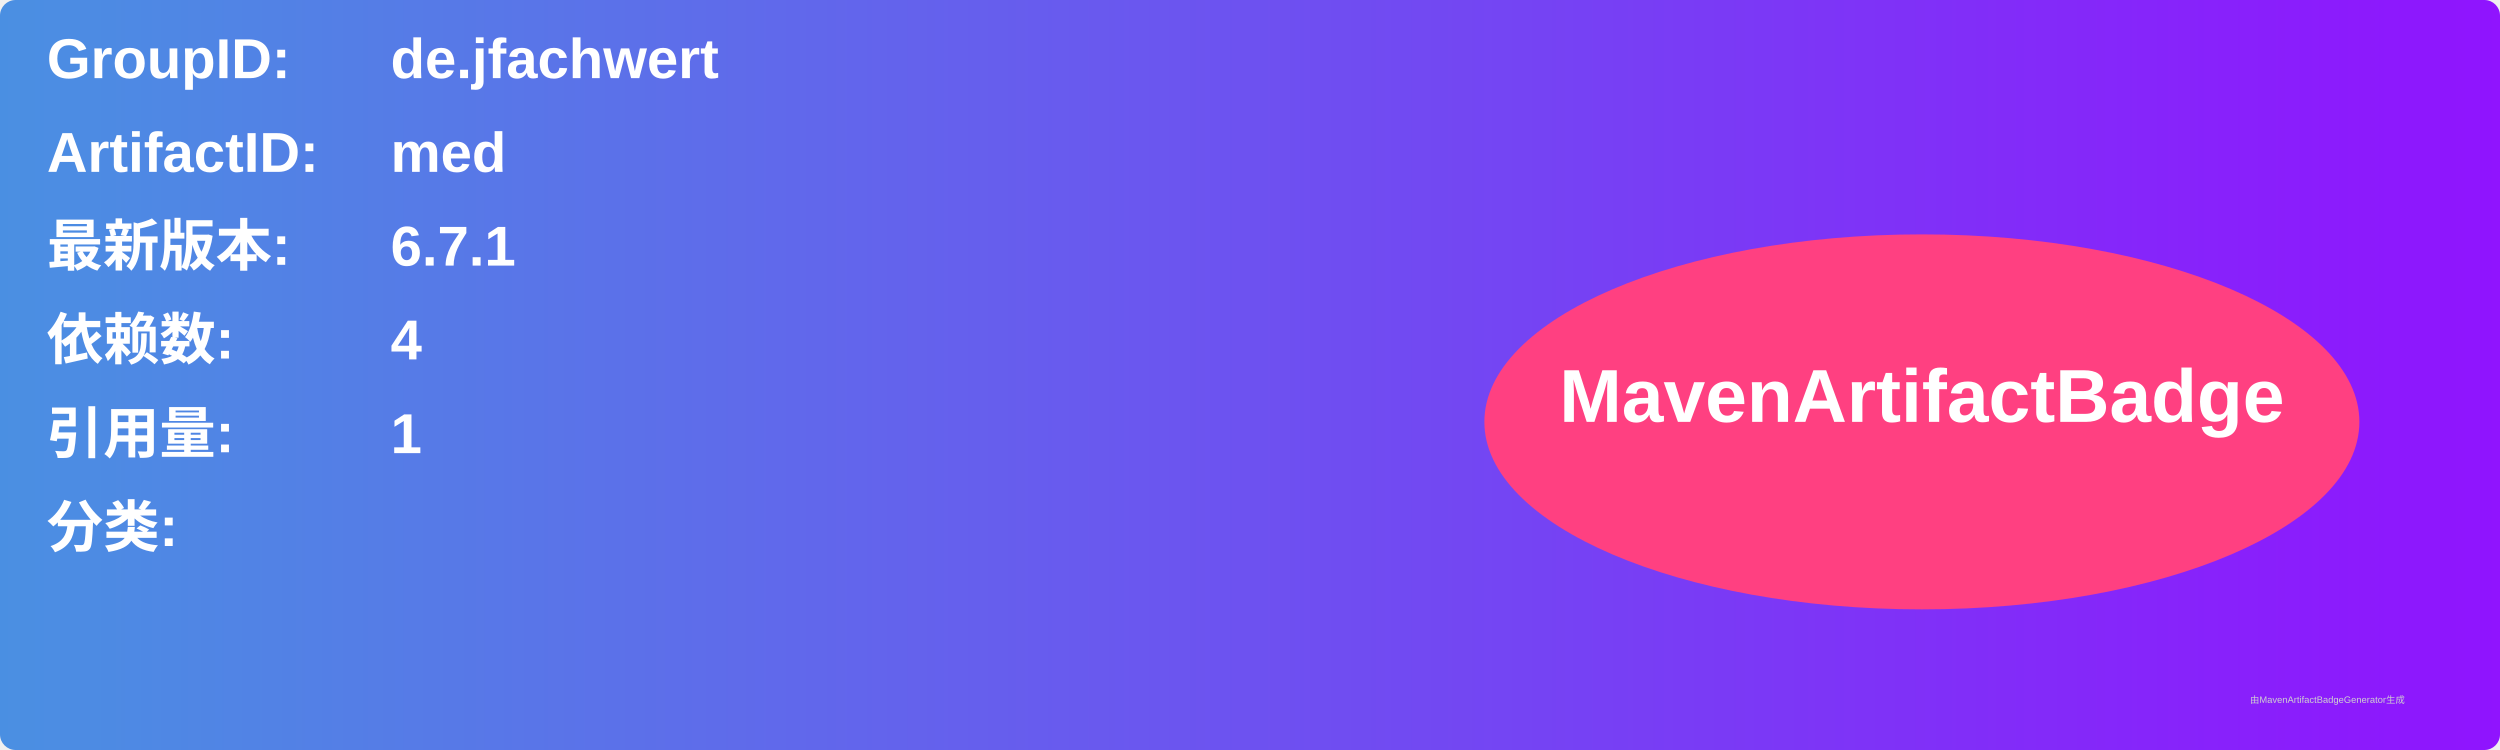
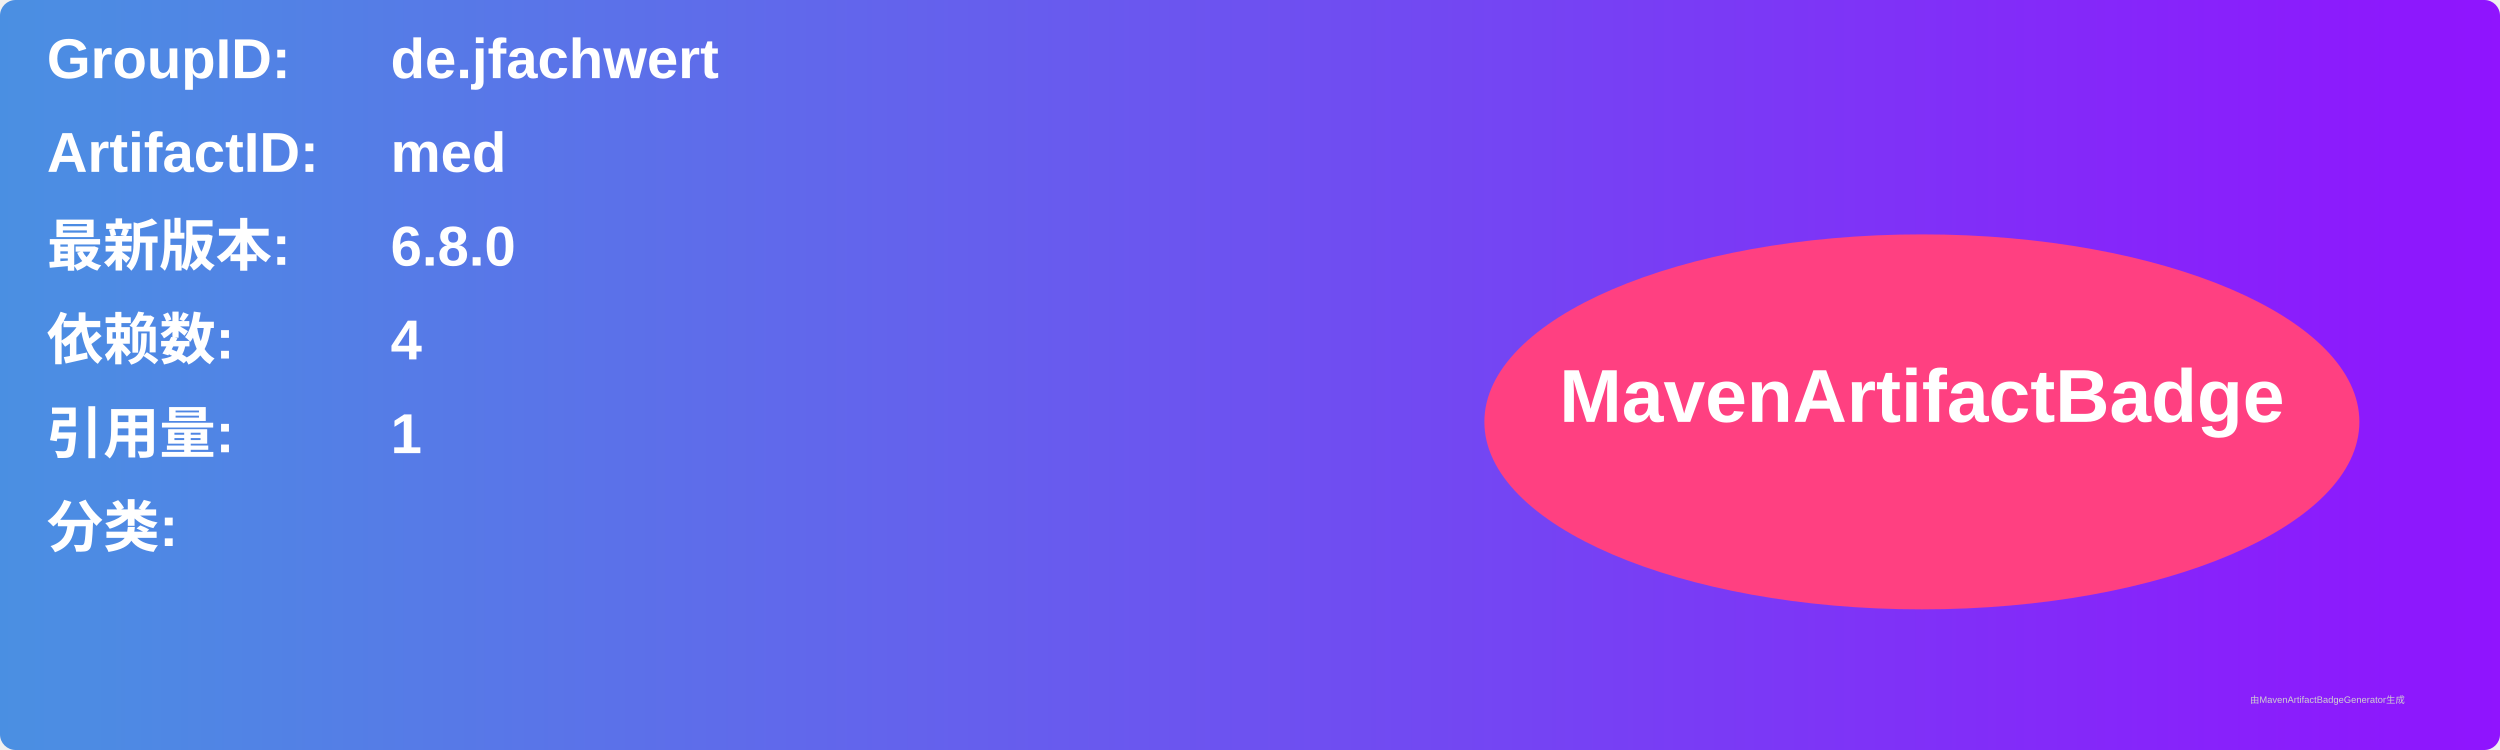
<svg xmlns="http://www.w3.org/2000/svg" width="800" height="240" viewBox="0 0 800 240">
  <linearGradient id="grad" x1="0%" y1="0%" x2="100%" y2="0%">
    <stop offset="0%" stop-color="#4a90e2" />
    <stop offset="100%" stop-color="#9013fe" />
  </linearGradient>
  <rect width="100%" height="100%" rx="5" ry="5" fill="url(#grad)" />
  <g transform="translate(15, 15)">
    <text x="0" y="10" font-family="Arial" font-size="18" fill="white" font-weight="bold" width="260">GroupID:</text>
    <text x="110" y="10" font-family="Arial" font-size="18" fill="white" font-weight="bold" width="460">de.jfachwert</text>
    <text x="0" y="40" font-family="Arial" font-size="18" fill="white" font-weight="bold" width="260">ArtifactID:</text>
    <text x="110" y="40" font-family="Arial" font-size="18" fill="white" font-weight="bold" width="460">med</text>
    <text x="0" y="70" font-family="Arial" font-size="18" fill="white" font-weight="bold">最新版本:</text>
    <text x="110" y="70" font-family="Arial" font-size="18" fill="white" font-weight="bold">
-       <tspan font-weight="bold">6.7.1</tspan>
+       <tspan font-weight="bold">6.8.0</tspan>
    </text>
    <text x="0" y="100" font-family="Arial" font-size="18" fill="white" font-weight="bold">依赖数: </text>
    <text x="110" y="100" font-family="Arial" font-size="18" fill="white">
      <tspan font-weight="bold">4</tspan>
    </text>
    <text x="0" y="130" font-family="Arial" font-size="18" fill="white" font-weight="bold">引用量: </text>
    <text x="110" y="130" font-family="Arial" font-size="18" fill="white">
      <tspan font-weight="bold">1</tspan>
    </text>
    <text x="0" y="160" font-family="Arial" font-size="18" fill="white" font-weight="bold">分类:</text>
    <text x="10" y="190" font-family="Arial" font-size="10" fill="white">
      <tspan font-weight="bold" />
    </text>
    <ellipse cx="600" cy="120" rx="140" ry="60" fill="#ff4081" />
    <text x="600" y="120" text-anchor="middle" font-family="Arial" font-size="24" fill="white" font-weight="bold">MavenArtifactBadge</text>
  </g>
  <text x="720" y="225" font-family="Arial" font-size="3" fill="#d0d0d0">由MavenArtifactBadgeGenerator生成</text>
</svg>
